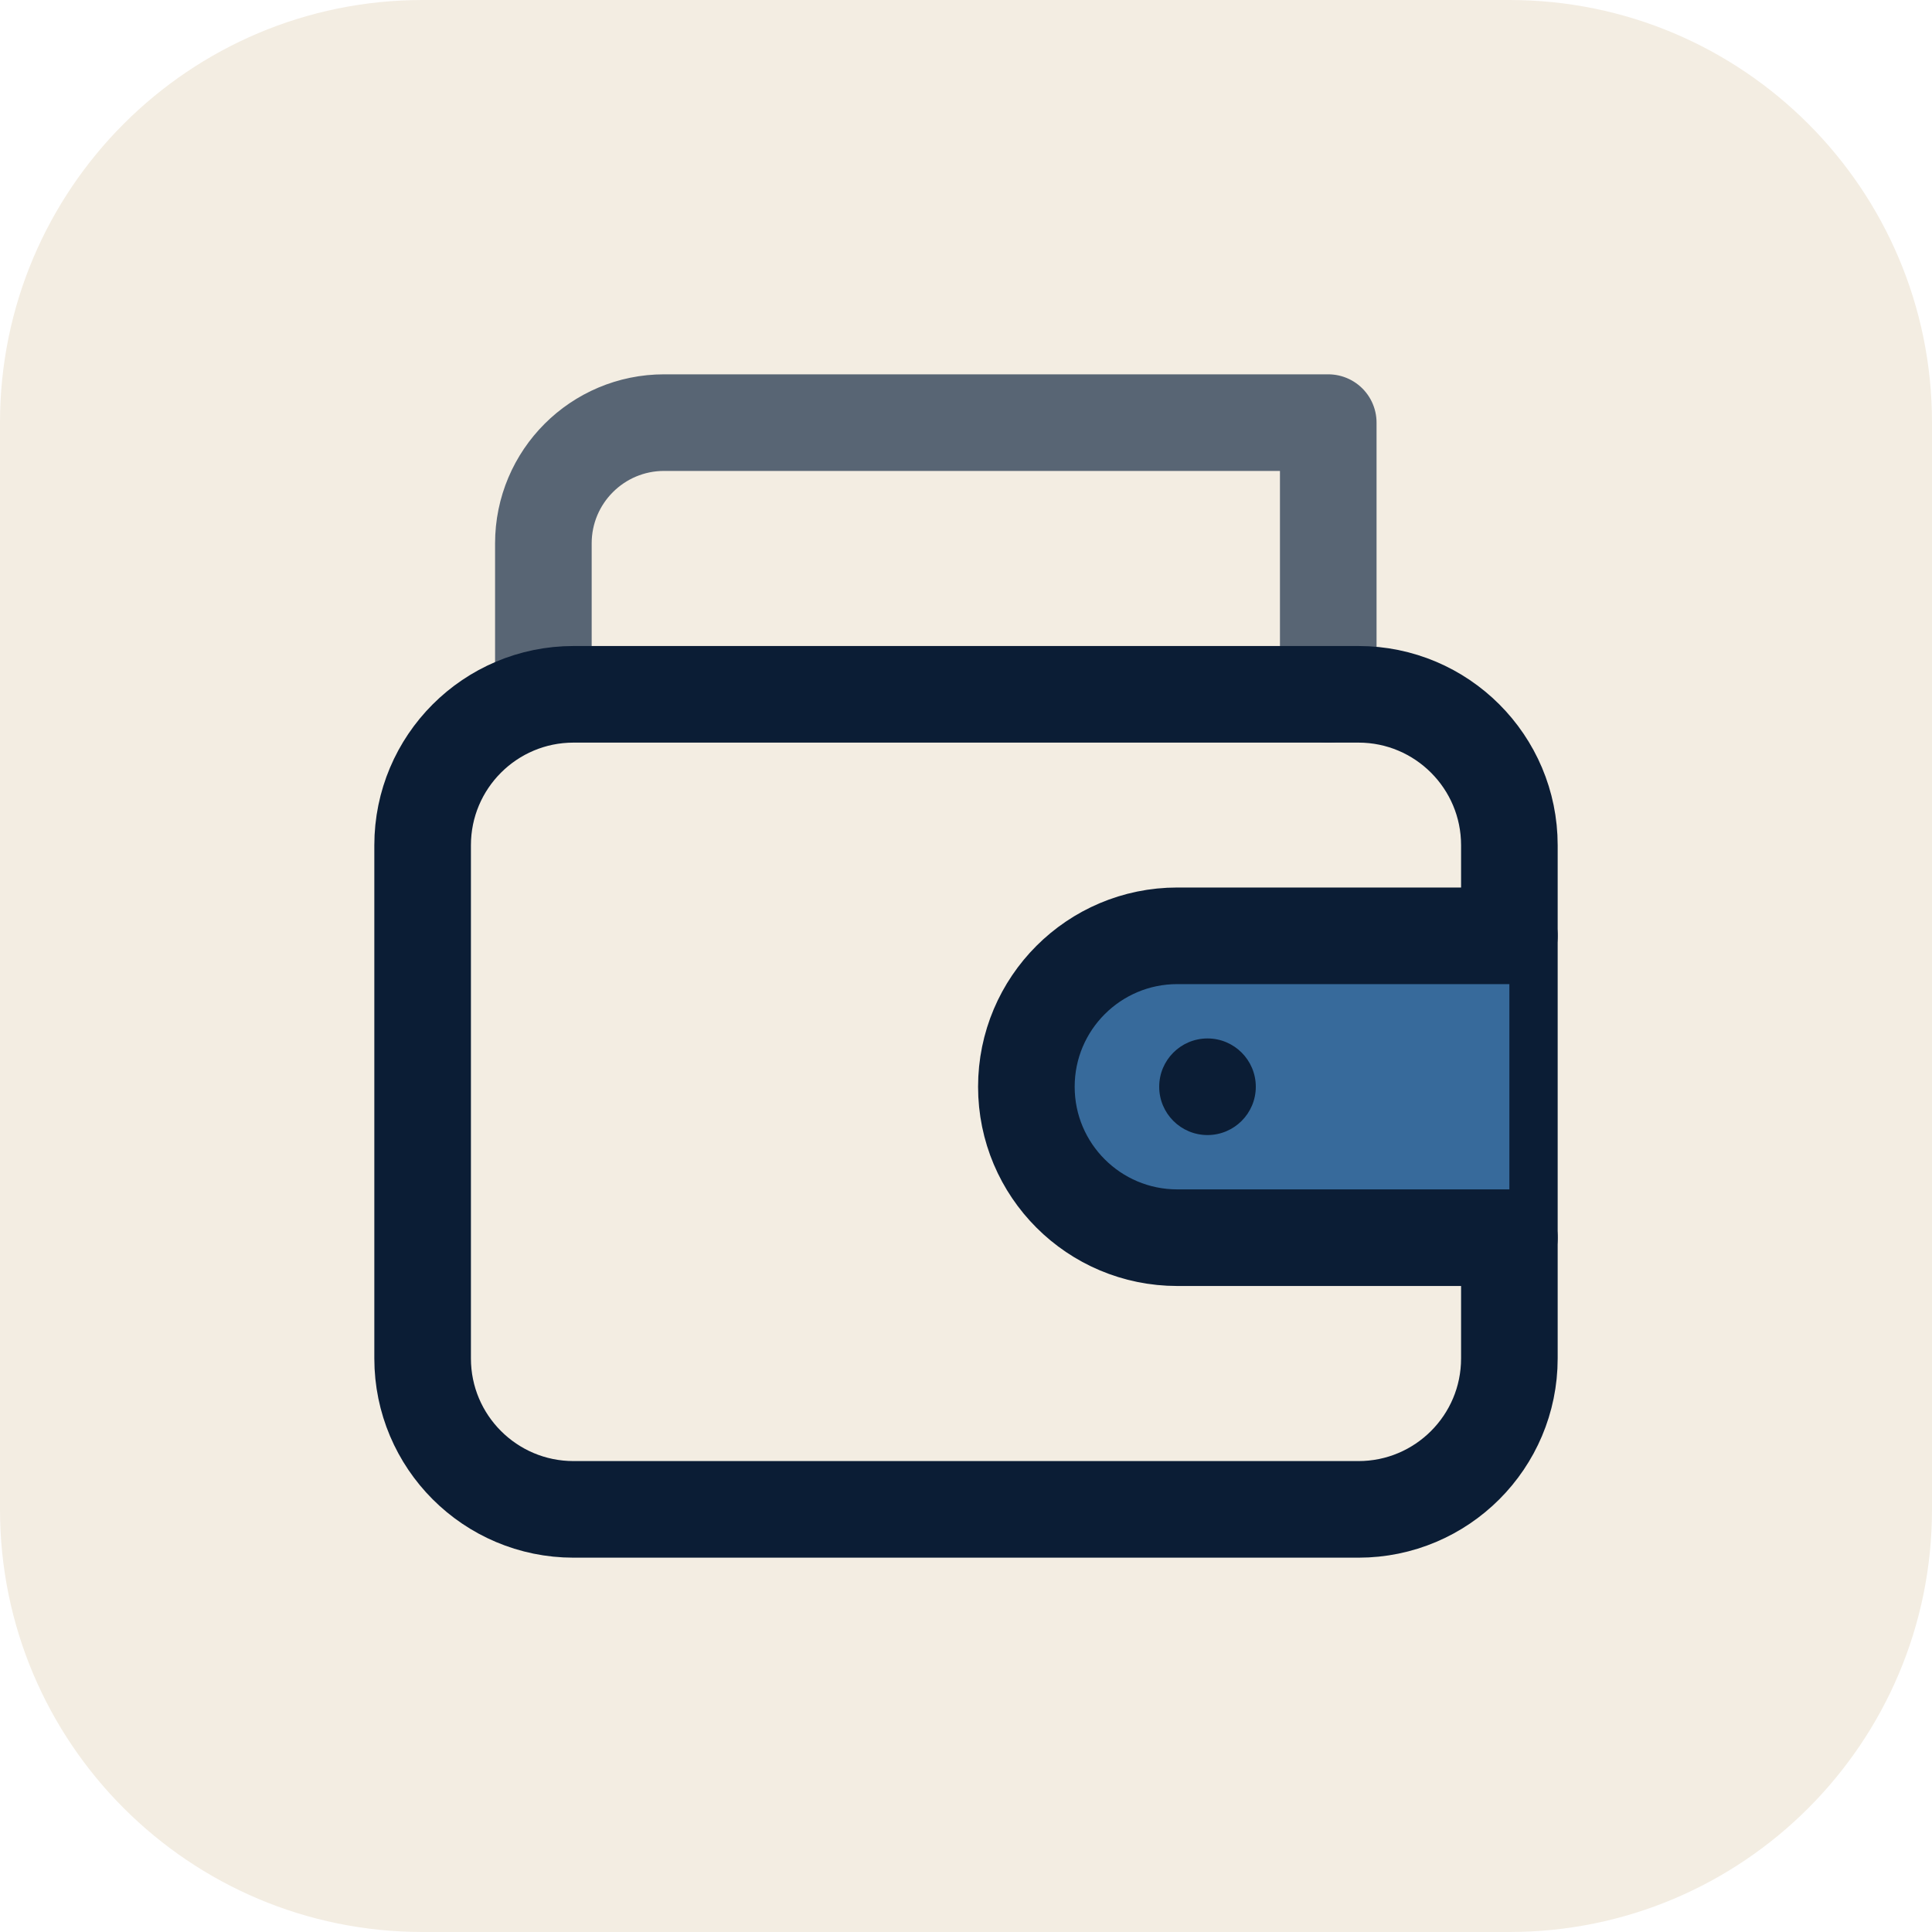
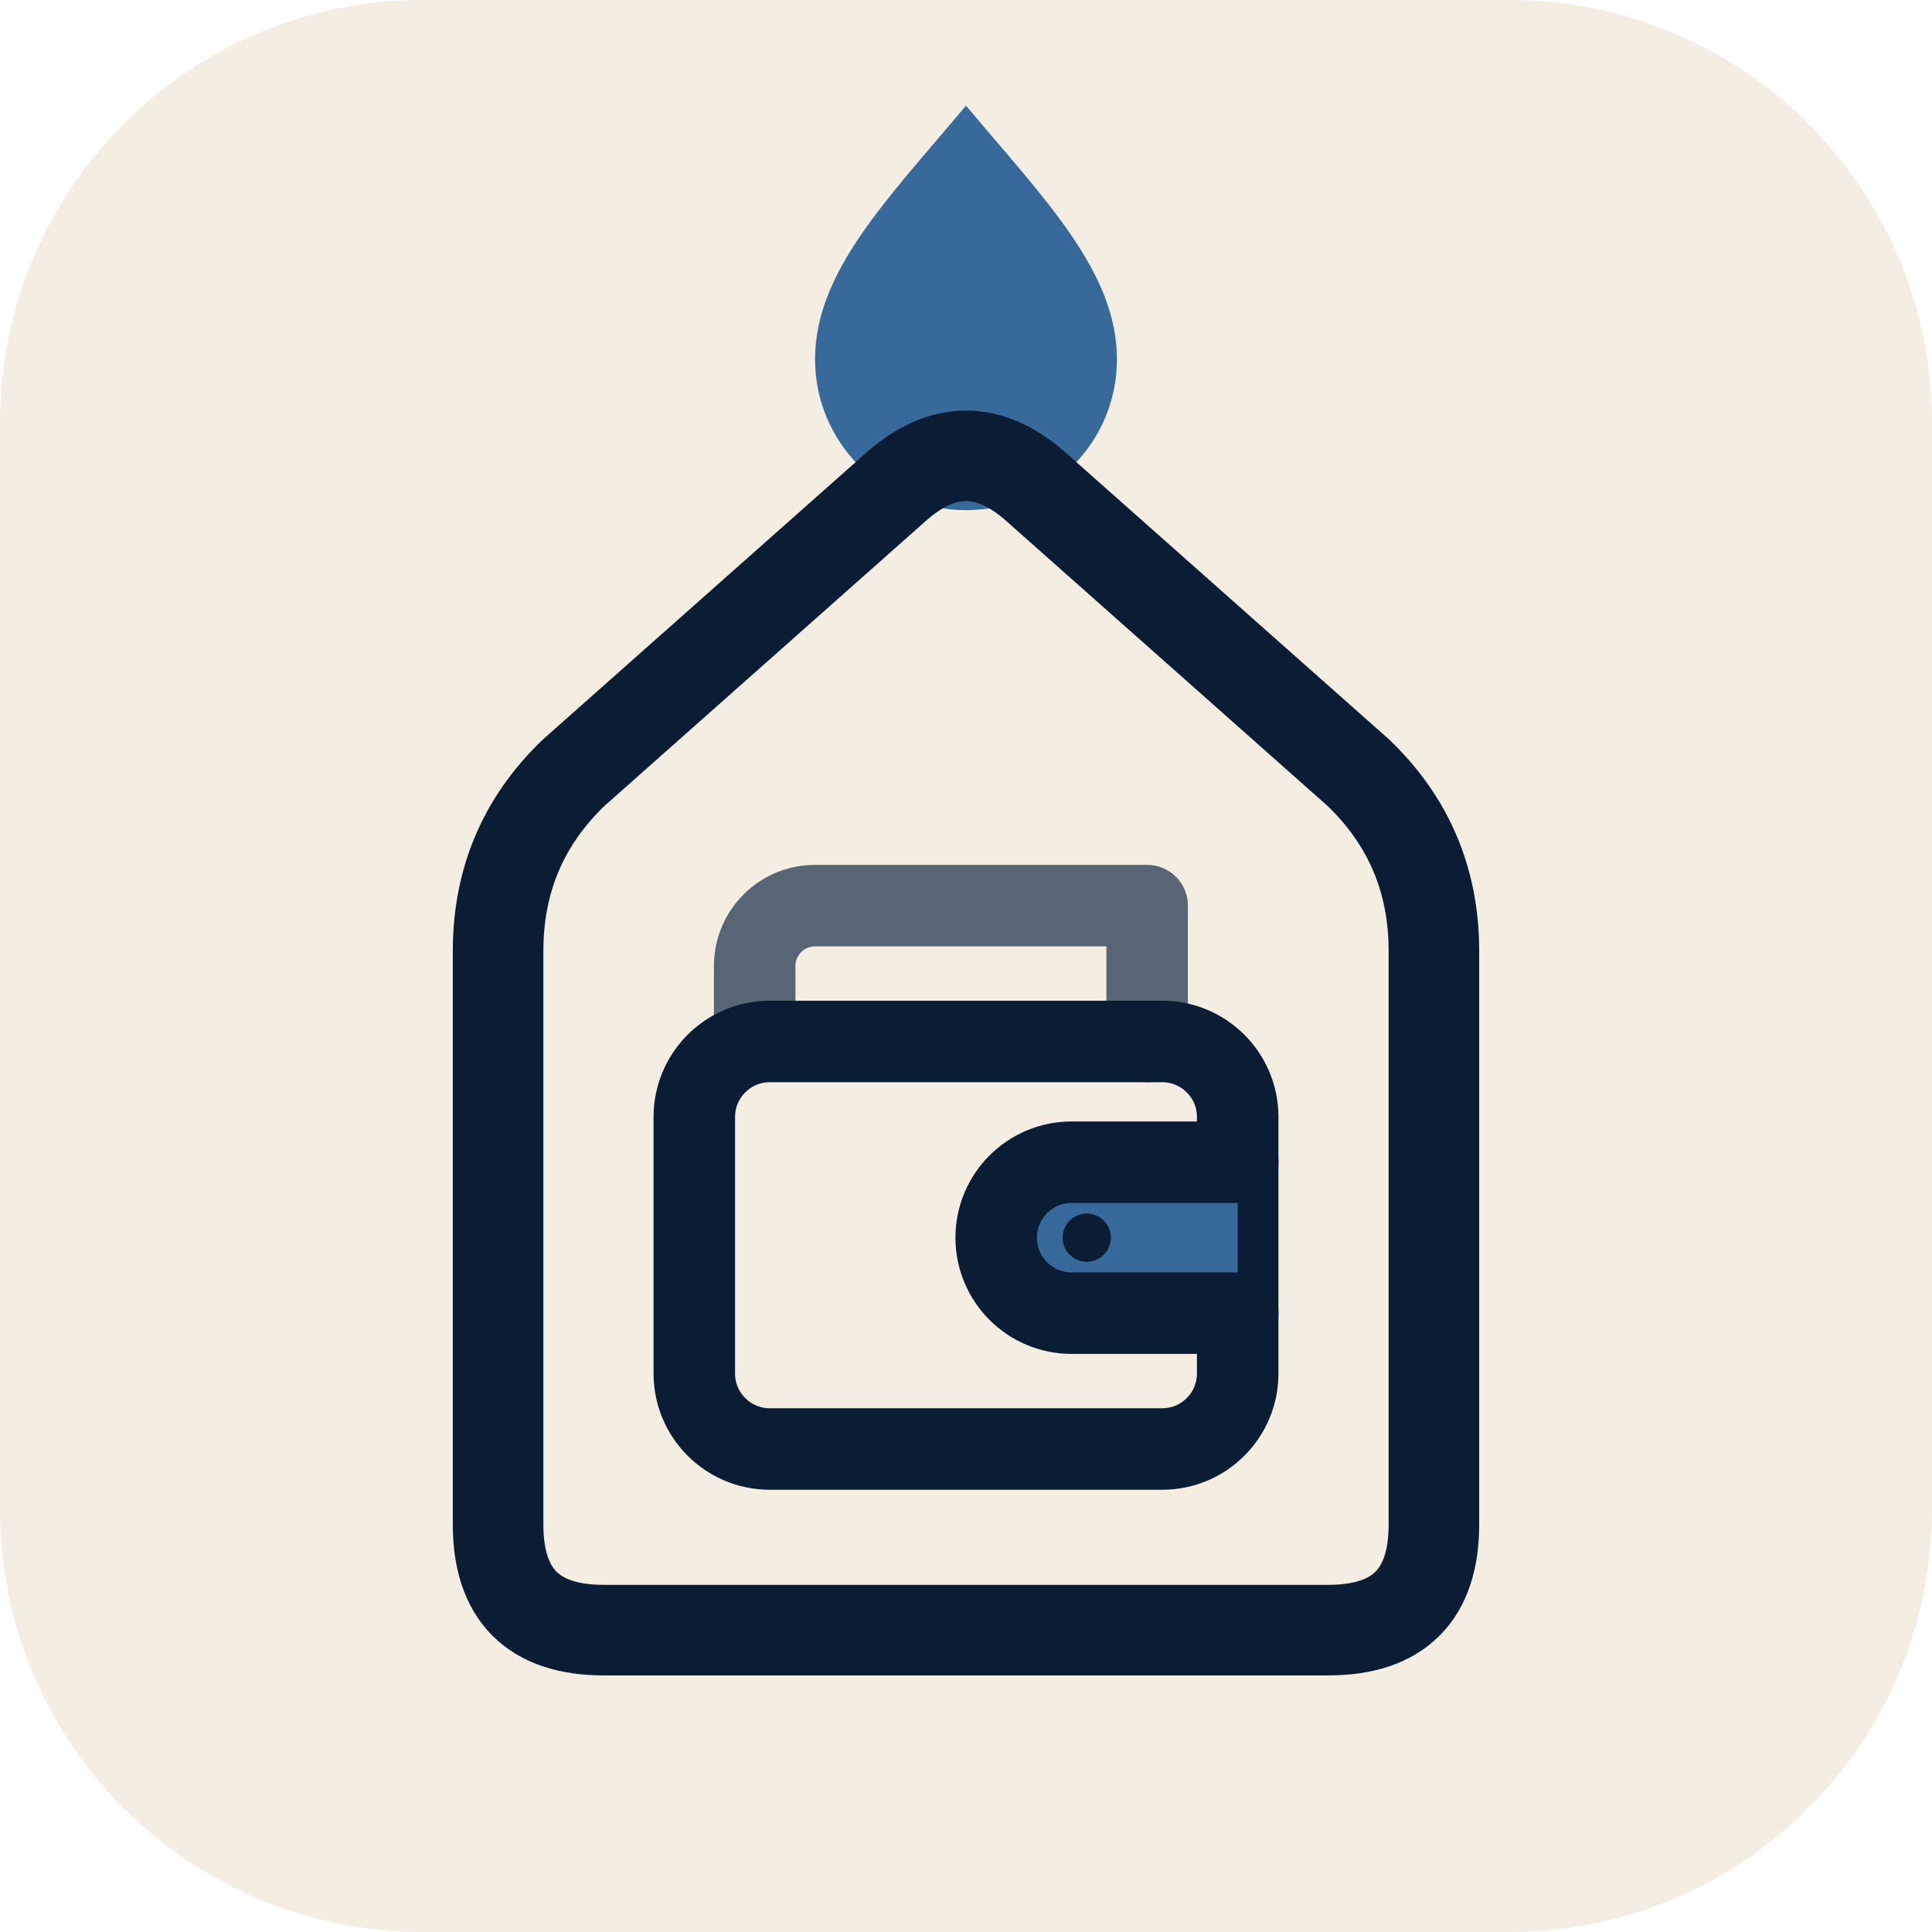
<svg xmlns="http://www.w3.org/2000/svg" viewBox="0 0 64 64" width="64" height="64" aria-hidden="true">
  <rect width="64" height="64" rx="14" fill="#F3EDE2" />
-   <g transform="translate(32 32) scale(1) translate(-32 -32)" fill="none" stroke="#0B1D35" stroke-width="3.2" stroke-linecap="round" stroke-linejoin="round">
-     <path d="M18 23v-5a4 4 0 0 1 4-4h22v9" stroke="#586574" />
-     <rect x="14" y="23" width="36" height="27" rx="5" />
-     <path d="M50 31H39a5 5 0 0 0 0 10h11" fill="#376A9B" />
-     <circle cx="40" cy="36" r="1.6" fill="#0B1D35" stroke="none" />
+   <g transform="translate(32 32) scale(1) translate(-32 -32)">
+     <path d="M32 3.5C34.6 6.6 37 9 37 11.9a5 5 0 0 1-10 0C27 9 29.4 6.6 32 3.5Z" fill="#376A9B" />
+     <path d="M20 54Q16.5 54 16.5 50.5V31.5Q16.5 28 19 25.6L29.6 16.2Q32 14 34.4 16.2L45 25.6Q47.5 28 47.5 31.5V50.5Q47.5 54 44 54Z" fill="none" stroke="#0B1D35" stroke-width="3" stroke-linejoin="round" />
+     <g transform="translate(32 39) scale(.5) translate(-32 -32)" fill="none" stroke="#0B1D35" stroke-width="5.4" stroke-linecap="round" stroke-linejoin="round">
+       <path d="M18 23v-5a4 4 0 0 1 4-4h22v9" stroke="#586574" />
+       <rect x="14" y="23" width="36" height="27" rx="5" />
+       <path d="M50 31H39a5 5 0 0 0 0 10h11" fill="#376A9B" />
+       <circle cx="40" cy="36" r="1.6" fill="#0B1D35" stroke="none" />
+     </g>
  </g>
</svg>
